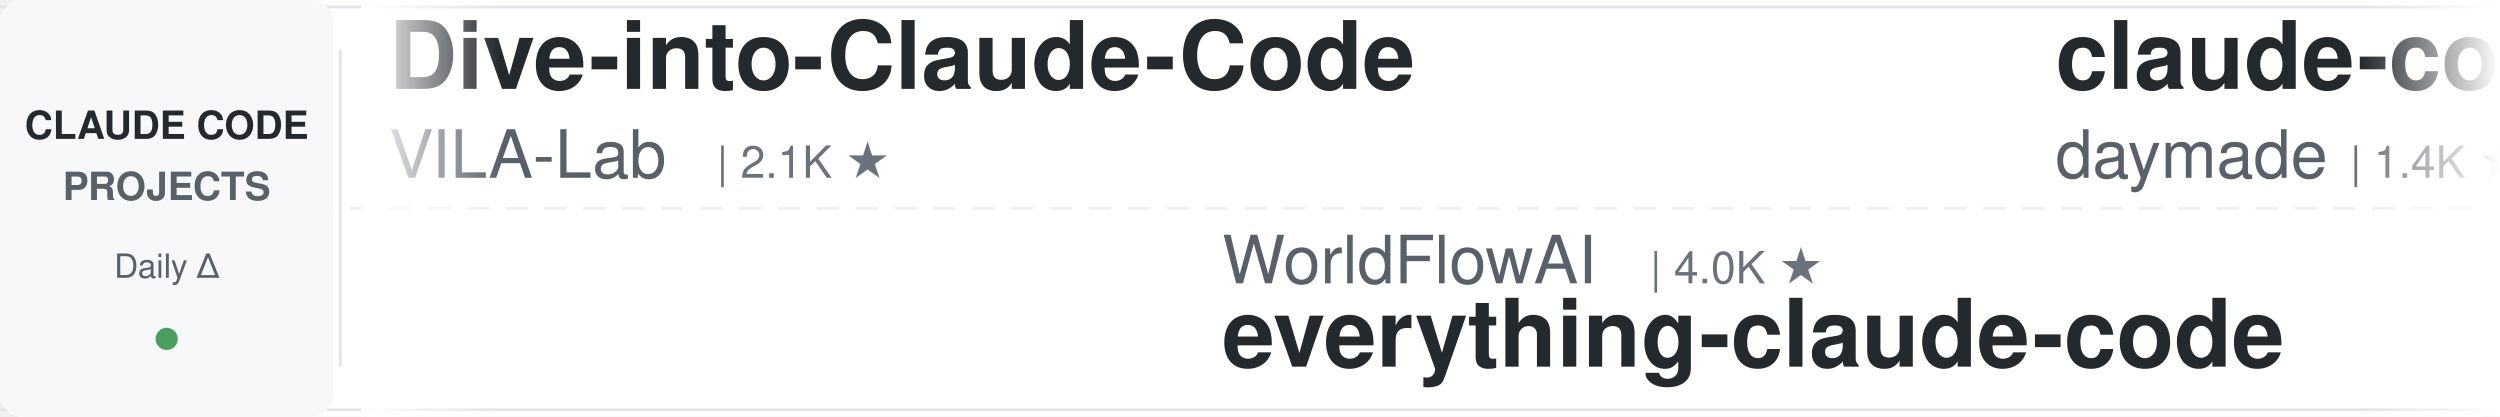
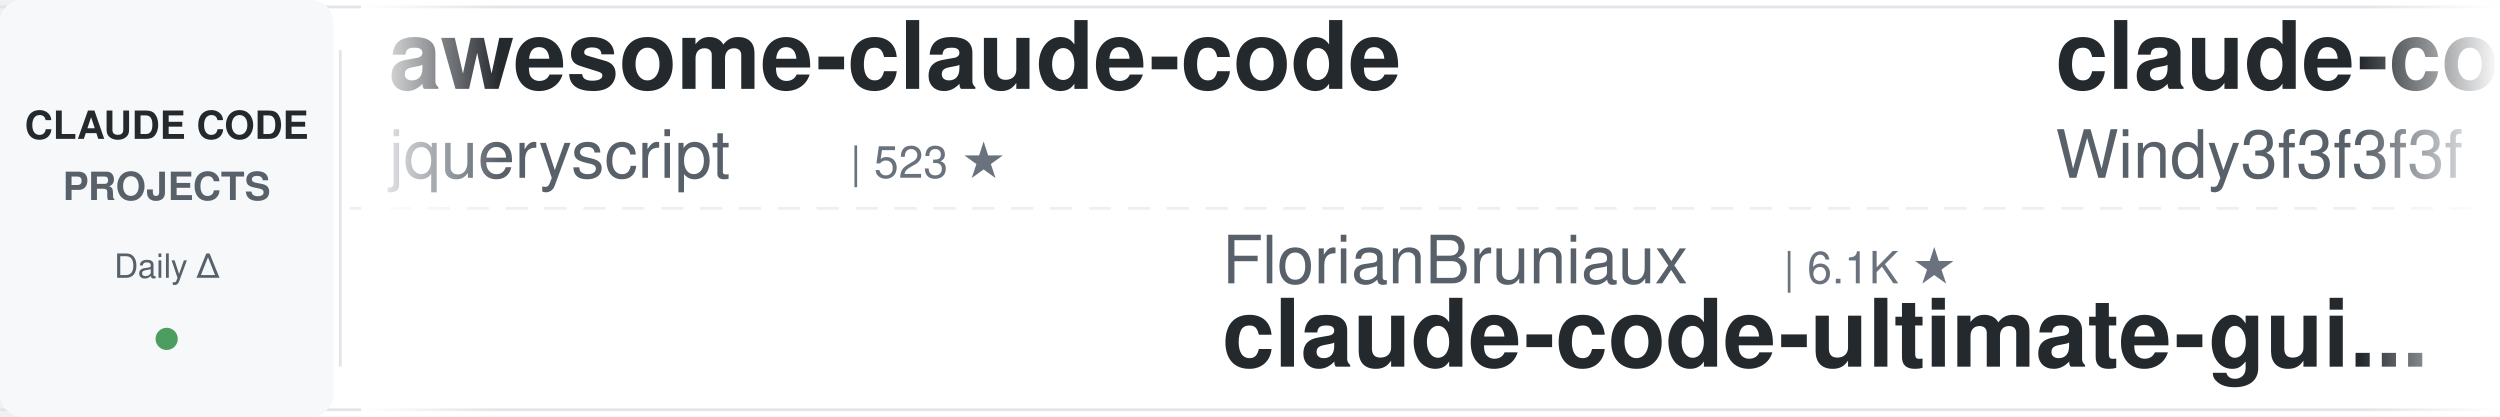
<svg xmlns="http://www.w3.org/2000/svg" width="900" height="150">
  <defs>
    <linearGradient id="leftFade" x1="0%" y1="0%" x2="100%" y2="0%">
      <stop offset="0%" style="stop-color:#ffffff;stop-opacity:1" />
      <stop offset="100%" style="stop-color:#ffffff;stop-opacity:0" />
    </linearGradient>
    <linearGradient id="rightFade" x1="0%" y1="0%" x2="100%" y2="0%">
      <stop offset="0%" style="stop-color:#ffffff;stop-opacity:0" />
      <stop offset="100%" style="stop-color:#ffffff;stop-opacity:1" />
    </linearGradient>
  </defs>
  <rect width="900" height="150" fill="#ffffff" rx="8" />
  <rect x="0" y="2" width="900" height="1" fill="#e1e4e8" />
  <rect x="0" y="147" width="900" height="1" fill="#e1e4e8" />
  <line x1="0" y1="75" x2="900" y2="75" stroke="#e1e4e8" stroke-width="1" stroke-dasharray="8 6" opacity="0.6" />
  <rect x="0" y="0" width="120" height="150" fill="#f6f8fa" rx="8" />
  <text x="60" y="50" font-family="-apple-system, BlinkMacSystemFont, 'Segoe UI', Helvetica, Arial, sans-serif" font-size="14" font-weight="600" fill="#24292e" text-anchor="middle">CLAUDE CODE</text>
  <text x="60" y="72" font-family="-apple-system, BlinkMacSystemFont, 'Segoe UI', Helvetica, Arial, sans-serif" font-size="14" font-weight="600" fill="#586069" text-anchor="middle">PROJECTS</text>
  <text x="60" y="100" font-family="-apple-system, BlinkMacSystemFont, 'Segoe UI', Helvetica, Arial, sans-serif" font-size="12" font-weight="500" fill="#586069" text-anchor="middle">Daily Δ</text>
  <circle cx="60" cy="122" r="4" fill="#22863a" opacity="0.8" />
  <rect x="122" y="18" width="1" height="114" fill="#e1e4e8" />
  <clipPath id="tickerClip">
    <rect x="130" y="0" width="770" height="150" />
  </clipPath>
  <g clip-path="url(#tickerClip)">
    <g id="tickerItems">
      <animateTransform attributeName="transform" attributeType="XML" type="translate" from="0 0" to="-3000 0" dur="54s" repeatCount="indefinite" />
      <g transform="translate(0, 0)">
-         <text x="140" y="32" font-family="-apple-system, BlinkMacSystemFont, 'Segoe UI', Helvetica, Arial, sans-serif" font-size="34" font-weight="600" fill="#24292e">Dive-into-Claude-Code</text>
-         <text x="140" y="64" font-family="-apple-system, BlinkMacSystemFont, 'Segoe UI', Helvetica, Arial, sans-serif" font-size="24" font-weight="400" fill="#586069">VILA-Lab</text>
-         <text x="258" y="64" font-family="-apple-system, BlinkMacSystemFont, 'Segoe UI', Helvetica, Arial, sans-serif" font-size="16" font-weight="500" fill="#6a737d">| 2.1K ★</text>
+         <text x="140" y="32" font-family="-apple-system, BlinkMacSystemFont, 'Segoe UI', Helvetica, Arial, sans-serif" font-size="34" font-weight="600" fill="#24292e">awesome-claude-code</text>
+         <text x="140" y="64" font-family="-apple-system, BlinkMacSystemFont, 'Segoe UI', Helvetica, Arial, sans-serif" font-size="24" font-weight="400" fill="#586069">jqueryscript</text>
+         <text x="306" y="64" font-family="-apple-system, BlinkMacSystemFont, 'Segoe UI', Helvetica, Arial, sans-serif" font-size="16" font-weight="500" fill="#6a737d">| 523 ★</text>
      </g>
      <g transform="translate(300, 0)">
-         <text x="140" y="102" font-family="-apple-system, BlinkMacSystemFont, 'Segoe UI', Helvetica, Arial, sans-serif" font-size="24" font-weight="400" fill="#586069">WorldFlowAI</text>
-         <text x="294" y="102" font-family="-apple-system, BlinkMacSystemFont, 'Segoe UI', Helvetica, Arial, sans-serif" font-size="16" font-weight="500" fill="#6a737d">| 4.0K ★</text>
-         <text x="140" y="132" font-family="-apple-system, BlinkMacSystemFont, 'Segoe UI', Helvetica, Arial, sans-serif" font-size="34" font-weight="600" fill="#24292e">everything-claude-code</text>
+         <text x="140" y="102" font-family="-apple-system, BlinkMacSystemFont, 'Segoe UI', Helvetica, Arial, sans-serif" font-size="24" font-weight="400" fill="#586069">FlorianBruniaux</text>
+         <text x="342" y="102" font-family="-apple-system, BlinkMacSystemFont, 'Segoe UI', Helvetica, Arial, sans-serif" font-size="16" font-weight="500" fill="#6a737d">| 6.1K ★</text>
+         <text x="140" y="132" font-family="-apple-system, BlinkMacSystemFont, 'Segoe UI', Helvetica, Arial, sans-serif" font-size="34" font-weight="600" fill="#24292e">claude-code-ultimate-gui...</text>
      </g>
      <g transform="translate(600, 0)">
-         <text x="140" y="32" font-family="-apple-system, BlinkMacSystemFont, 'Segoe UI', Helvetica, Arial, sans-serif" font-size="34" font-weight="600" fill="#24292e">claude-code-skills</text>
-         <text x="140" y="64" font-family="-apple-system, BlinkMacSystemFont, 'Segoe UI', Helvetica, Arial, sans-serif" font-size="24" font-weight="400" fill="#586069">daymade</text>
-         <text x="246" y="64" font-family="-apple-system, BlinkMacSystemFont, 'Segoe UI', Helvetica, Arial, sans-serif" font-size="16" font-weight="500" fill="#6a737d">| 1.4K ★</text>
+         <text x="140" y="32" font-family="-apple-system, BlinkMacSystemFont, 'Segoe UI', Helvetica, Arial, sans-serif" font-size="34" font-weight="600" fill="#24292e">claude-code-from-scratch</text>
+         <text x="140" y="64" font-family="-apple-system, BlinkMacSystemFont, 'Segoe UI', Helvetica, Arial, sans-serif" font-size="24" font-weight="400" fill="#586069">Windy3f3f3f3f</text>
+         <text x="318" y="64" font-family="-apple-system, BlinkMacSystemFont, 'Segoe UI', Helvetica, Arial, sans-serif" font-size="16" font-weight="500" fill="#6a737d">| 2.7K ★</text>
      </g>
      <g transform="translate(900, 0)">
-         <text x="140" y="102" font-family="-apple-system, BlinkMacSystemFont, 'Segoe UI', Helvetica, Arial, sans-serif" font-size="24" font-weight="400" fill="#586069">VoltAgent</text>
-         <text x="270" y="102" font-family="-apple-system, BlinkMacSystemFont, 'Segoe UI', Helvetica, Arial, sans-serif" font-size="16" font-weight="500" fill="#6a737d">| 25.5K ★</text>
-         <text x="140" y="132" font-family="-apple-system, BlinkMacSystemFont, 'Segoe UI', Helvetica, Arial, sans-serif" font-size="34" font-weight="600" fill="#24292e">awesome-claude-code-suba...</text>
+         <text x="140" y="102" font-family="-apple-system, BlinkMacSystemFont, 'Segoe UI', Helvetica, Arial, sans-serif" font-size="24" font-weight="400" fill="#586069">shareAI-lab</text>
+         <text x="294" y="102" font-family="-apple-system, BlinkMacSystemFont, 'Segoe UI', Helvetica, Arial, sans-serif" font-size="16" font-weight="500" fill="#6a737d">| 78.0K ★</text>
+         <text x="140" y="132" font-family="-apple-system, BlinkMacSystemFont, 'Segoe UI', Helvetica, Arial, sans-serif" font-size="34" font-weight="600" fill="#24292e">learn-claude-code</text>
      </g>
      <g transform="translate(1200, 0)">
-         <text x="140" y="32" font-family="-apple-system, BlinkMacSystemFont, 'Segoe UI', Helvetica, Arial, sans-serif" font-size="34" font-weight="600" fill="#24292e">my-claude-code-setup</text>
-         <text x="140" y="64" font-family="-apple-system, BlinkMacSystemFont, 'Segoe UI', Helvetica, Arial, sans-serif" font-size="24" font-weight="400" fill="#586069">centminmod</text>
-         <text x="282" y="64" font-family="-apple-system, BlinkMacSystemFont, 'Segoe UI', Helvetica, Arial, sans-serif" font-size="16" font-weight="500" fill="#6a737d">| 2.7K ★</text>
+         <text x="140" y="32" font-family="-apple-system, BlinkMacSystemFont, 'Segoe UI', Helvetica, Arial, sans-serif" font-size="34" font-weight="600" fill="#24292e">how-claude-code-works</text>
+         <text x="140" y="64" font-family="-apple-system, BlinkMacSystemFont, 'Segoe UI', Helvetica, Arial, sans-serif" font-size="24" font-weight="400" fill="#586069">Windy3f3f3f3f</text>
+         <text x="318" y="64" font-family="-apple-system, BlinkMacSystemFont, 'Segoe UI', Helvetica, Arial, sans-serif" font-size="16" font-weight="500" fill="#6a737d">| 3.7K ★</text>
      </g>
      <g transform="translate(1500, 0)">
        <text x="140" y="102" font-family="-apple-system, BlinkMacSystemFont, 'Segoe UI', Helvetica, Arial, sans-serif" font-size="24" font-weight="400" fill="#586069">multica-ai</text>
        <text x="282" y="102" font-family="-apple-system, BlinkMacSystemFont, 'Segoe UI', Helvetica, Arial, sans-serif" font-size="16" font-weight="500" fill="#6a737d">| 216.8K ★</text>
        <text x="140" y="132" font-family="-apple-system, BlinkMacSystemFont, 'Segoe UI', Helvetica, Arial, sans-serif" font-size="34" font-weight="600" fill="#24292e">andrej-karpathy-skills</text>
      </g>
      <g transform="translate(1800, 0)">
+         <text x="140" y="32" font-family="-apple-system, BlinkMacSystemFont, 'Segoe UI', Helvetica, Arial, sans-serif" font-size="34" font-weight="600" fill="#24292e">claude-code-proxy</text>
+         <text x="140" y="64" font-family="-apple-system, BlinkMacSystemFont, 'Segoe UI', Helvetica, Arial, sans-serif" font-size="24" font-weight="400" fill="#586069">fuergaosi233</text>
+         <text x="306" y="64" font-family="-apple-system, BlinkMacSystemFont, 'Segoe UI', Helvetica, Arial, sans-serif" font-size="16" font-weight="500" fill="#6a737d">| 2.8K ★</text>
+       </g>
+       <g transform="translate(2100, 0)">
+         <text x="140" y="102" font-family="-apple-system, BlinkMacSystemFont, 'Segoe UI', Helvetica, Arial, sans-serif" font-size="24" font-weight="400" fill="#586069">centminmod</text>
+         <text x="282" y="102" font-family="-apple-system, BlinkMacSystemFont, 'Segoe UI', Helvetica, Arial, sans-serif" font-size="16" font-weight="500" fill="#6a737d">| 2.7K ★</text>
+         <text x="140" y="132" font-family="-apple-system, BlinkMacSystemFont, 'Segoe UI', Helvetica, Arial, sans-serif" font-size="34" font-weight="600" fill="#24292e">my-claude-code-setup</text>
+       </g>
+       <g transform="translate(2400, 0)">
        <text x="140" y="32" font-family="-apple-system, BlinkMacSystemFont, 'Segoe UI', Helvetica, Arial, sans-serif" font-size="34" font-weight="600" fill="#24292e">free-claude-code</text>
        <text x="140" y="64" font-family="-apple-system, BlinkMacSystemFont, 'Segoe UI', Helvetica, Arial, sans-serif" font-size="24" font-weight="400" fill="#586069">Alishahryar1</text>
        <text x="306" y="64" font-family="-apple-system, BlinkMacSystemFont, 'Segoe UI', Helvetica, Arial, sans-serif" font-size="16" font-weight="500" fill="#6a737d">| 56.6K ★</text>
      </g>
-       <g transform="translate(2100, 0)">
-         <text x="140" y="102" font-family="-apple-system, BlinkMacSystemFont, 'Segoe UI', Helvetica, Arial, sans-serif" font-size="24" font-weight="400" fill="#586069">anthropics</text>
-         <text x="282" y="102" font-family="-apple-system, BlinkMacSystemFont, 'Segoe UI', Helvetica, Arial, sans-serif" font-size="16" font-weight="500" fill="#6a737d">| 6.3K ★</text>
-         <text x="140" y="132" font-family="-apple-system, BlinkMacSystemFont, 'Segoe UI', Helvetica, Arial, sans-serif" font-size="34" font-weight="600" fill="#24292e">claude-code-security-rev...</text>
-       </g>
-       <g transform="translate(2400, 0)">
-         <text x="140" y="32" font-family="-apple-system, BlinkMacSystemFont, 'Segoe UI', Helvetica, Arial, sans-serif" font-size="34" font-weight="600" fill="#24292e">claude-code-reverse</text>
-         <text x="140" y="64" font-family="-apple-system, BlinkMacSystemFont, 'Segoe UI', Helvetica, Arial, sans-serif" font-size="24" font-weight="400" fill="#586069">Yuyz0112</text>
-         <text x="258" y="64" font-family="-apple-system, BlinkMacSystemFont, 'Segoe UI', Helvetica, Arial, sans-serif" font-size="16" font-weight="500" fill="#6a737d">| 2.4K ★</text>
-       </g>
      <g transform="translate(2700, 0)">
-         <text x="140" y="102" font-family="-apple-system, BlinkMacSystemFont, 'Segoe UI', Helvetica, Arial, sans-serif" font-size="24" font-weight="400" fill="#586069">Piebald-AI</text>
-         <text x="282" y="102" font-family="-apple-system, BlinkMacSystemFont, 'Segoe UI', Helvetica, Arial, sans-serif" font-size="16" font-weight="500" fill="#6a737d">| 12.8K ★</text>
-         <text x="140" y="132" font-family="-apple-system, BlinkMacSystemFont, 'Segoe UI', Helvetica, Arial, sans-serif" font-size="34" font-weight="600" fill="#24292e">claude-code-system-promp...</text>
+         <text x="140" y="102" font-family="-apple-system, BlinkMacSystemFont, 'Segoe UI', Helvetica, Arial, sans-serif" font-size="24" font-weight="400" fill="#586069">ponponon</text>
+         <text x="258" y="102" font-family="-apple-system, BlinkMacSystemFont, 'Segoe UI', Helvetica, Arial, sans-serif" font-size="16" font-weight="500" fill="#6a737d">| 2.3K ★</text>
+         <text x="140" y="132" font-family="-apple-system, BlinkMacSystemFont, 'Segoe UI', Helvetica, Arial, sans-serif" font-size="34" font-weight="600" fill="#24292e">claude_code_src</text>
      </g>
      <g transform="translate(3000, 0)">
-         <text x="140" y="32" font-family="-apple-system, BlinkMacSystemFont, 'Segoe UI', Helvetica, Arial, sans-serif" font-size="34" font-weight="600" fill="#24292e">Dive-into-Claude-Code</text>
-         <text x="140" y="64" font-family="-apple-system, BlinkMacSystemFont, 'Segoe UI', Helvetica, Arial, sans-serif" font-size="24" font-weight="400" fill="#586069">VILA-Lab</text>
-         <text x="258" y="64" font-family="-apple-system, BlinkMacSystemFont, 'Segoe UI', Helvetica, Arial, sans-serif" font-size="16" font-weight="500" fill="#6a737d">| 2.1K ★</text>
+         <text x="140" y="32" font-family="-apple-system, BlinkMacSystemFont, 'Segoe UI', Helvetica, Arial, sans-serif" font-size="34" font-weight="600" fill="#24292e">awesome-claude-code</text>
+         <text x="140" y="64" font-family="-apple-system, BlinkMacSystemFont, 'Segoe UI', Helvetica, Arial, sans-serif" font-size="24" font-weight="400" fill="#586069">jqueryscript</text>
+         <text x="306" y="64" font-family="-apple-system, BlinkMacSystemFont, 'Segoe UI', Helvetica, Arial, sans-serif" font-size="16" font-weight="500" fill="#6a737d">| 523 ★</text>
      </g>
      <g transform="translate(3300, 0)">
-         <text x="140" y="102" font-family="-apple-system, BlinkMacSystemFont, 'Segoe UI', Helvetica, Arial, sans-serif" font-size="24" font-weight="400" fill="#586069">WorldFlowAI</text>
-         <text x="294" y="102" font-family="-apple-system, BlinkMacSystemFont, 'Segoe UI', Helvetica, Arial, sans-serif" font-size="16" font-weight="500" fill="#6a737d">| 4.0K ★</text>
-         <text x="140" y="132" font-family="-apple-system, BlinkMacSystemFont, 'Segoe UI', Helvetica, Arial, sans-serif" font-size="34" font-weight="600" fill="#24292e">everything-claude-code</text>
+         <text x="140" y="102" font-family="-apple-system, BlinkMacSystemFont, 'Segoe UI', Helvetica, Arial, sans-serif" font-size="24" font-weight="400" fill="#586069">FlorianBruniaux</text>
+         <text x="342" y="102" font-family="-apple-system, BlinkMacSystemFont, 'Segoe UI', Helvetica, Arial, sans-serif" font-size="16" font-weight="500" fill="#6a737d">| 6.1K ★</text>
+         <text x="140" y="132" font-family="-apple-system, BlinkMacSystemFont, 'Segoe UI', Helvetica, Arial, sans-serif" font-size="34" font-weight="600" fill="#24292e">claude-code-ultimate-gui...</text>
      </g>
      <g transform="translate(3600, 0)">
-         <text x="140" y="32" font-family="-apple-system, BlinkMacSystemFont, 'Segoe UI', Helvetica, Arial, sans-serif" font-size="34" font-weight="600" fill="#24292e">claude-code-skills</text>
-         <text x="140" y="64" font-family="-apple-system, BlinkMacSystemFont, 'Segoe UI', Helvetica, Arial, sans-serif" font-size="24" font-weight="400" fill="#586069">daymade</text>
-         <text x="246" y="64" font-family="-apple-system, BlinkMacSystemFont, 'Segoe UI', Helvetica, Arial, sans-serif" font-size="16" font-weight="500" fill="#6a737d">| 1.4K ★</text>
+         <text x="140" y="32" font-family="-apple-system, BlinkMacSystemFont, 'Segoe UI', Helvetica, Arial, sans-serif" font-size="34" font-weight="600" fill="#24292e">claude-code-from-scratch</text>
+         <text x="140" y="64" font-family="-apple-system, BlinkMacSystemFont, 'Segoe UI', Helvetica, Arial, sans-serif" font-size="24" font-weight="400" fill="#586069">Windy3f3f3f3f</text>
+         <text x="318" y="64" font-family="-apple-system, BlinkMacSystemFont, 'Segoe UI', Helvetica, Arial, sans-serif" font-size="16" font-weight="500" fill="#6a737d">| 2.7K ★</text>
      </g>
      <g transform="translate(3900, 0)">
-         <text x="140" y="102" font-family="-apple-system, BlinkMacSystemFont, 'Segoe UI', Helvetica, Arial, sans-serif" font-size="24" font-weight="400" fill="#586069">VoltAgent</text>
-         <text x="270" y="102" font-family="-apple-system, BlinkMacSystemFont, 'Segoe UI', Helvetica, Arial, sans-serif" font-size="16" font-weight="500" fill="#6a737d">| 25.5K ★</text>
-         <text x="140" y="132" font-family="-apple-system, BlinkMacSystemFont, 'Segoe UI', Helvetica, Arial, sans-serif" font-size="34" font-weight="600" fill="#24292e">awesome-claude-code-suba...</text>
+         <text x="140" y="102" font-family="-apple-system, BlinkMacSystemFont, 'Segoe UI', Helvetica, Arial, sans-serif" font-size="24" font-weight="400" fill="#586069">shareAI-lab</text>
+         <text x="294" y="102" font-family="-apple-system, BlinkMacSystemFont, 'Segoe UI', Helvetica, Arial, sans-serif" font-size="16" font-weight="500" fill="#6a737d">| 78.0K ★</text>
+         <text x="140" y="132" font-family="-apple-system, BlinkMacSystemFont, 'Segoe UI', Helvetica, Arial, sans-serif" font-size="34" font-weight="600" fill="#24292e">learn-claude-code</text>
      </g>
    </g>
  </g>
  <rect x="130" y="0" width="50" height="150" fill="url(#leftFade)" />
  <rect x="850" y="0" width="50" height="150" fill="url(#rightFade)" />
</svg>
